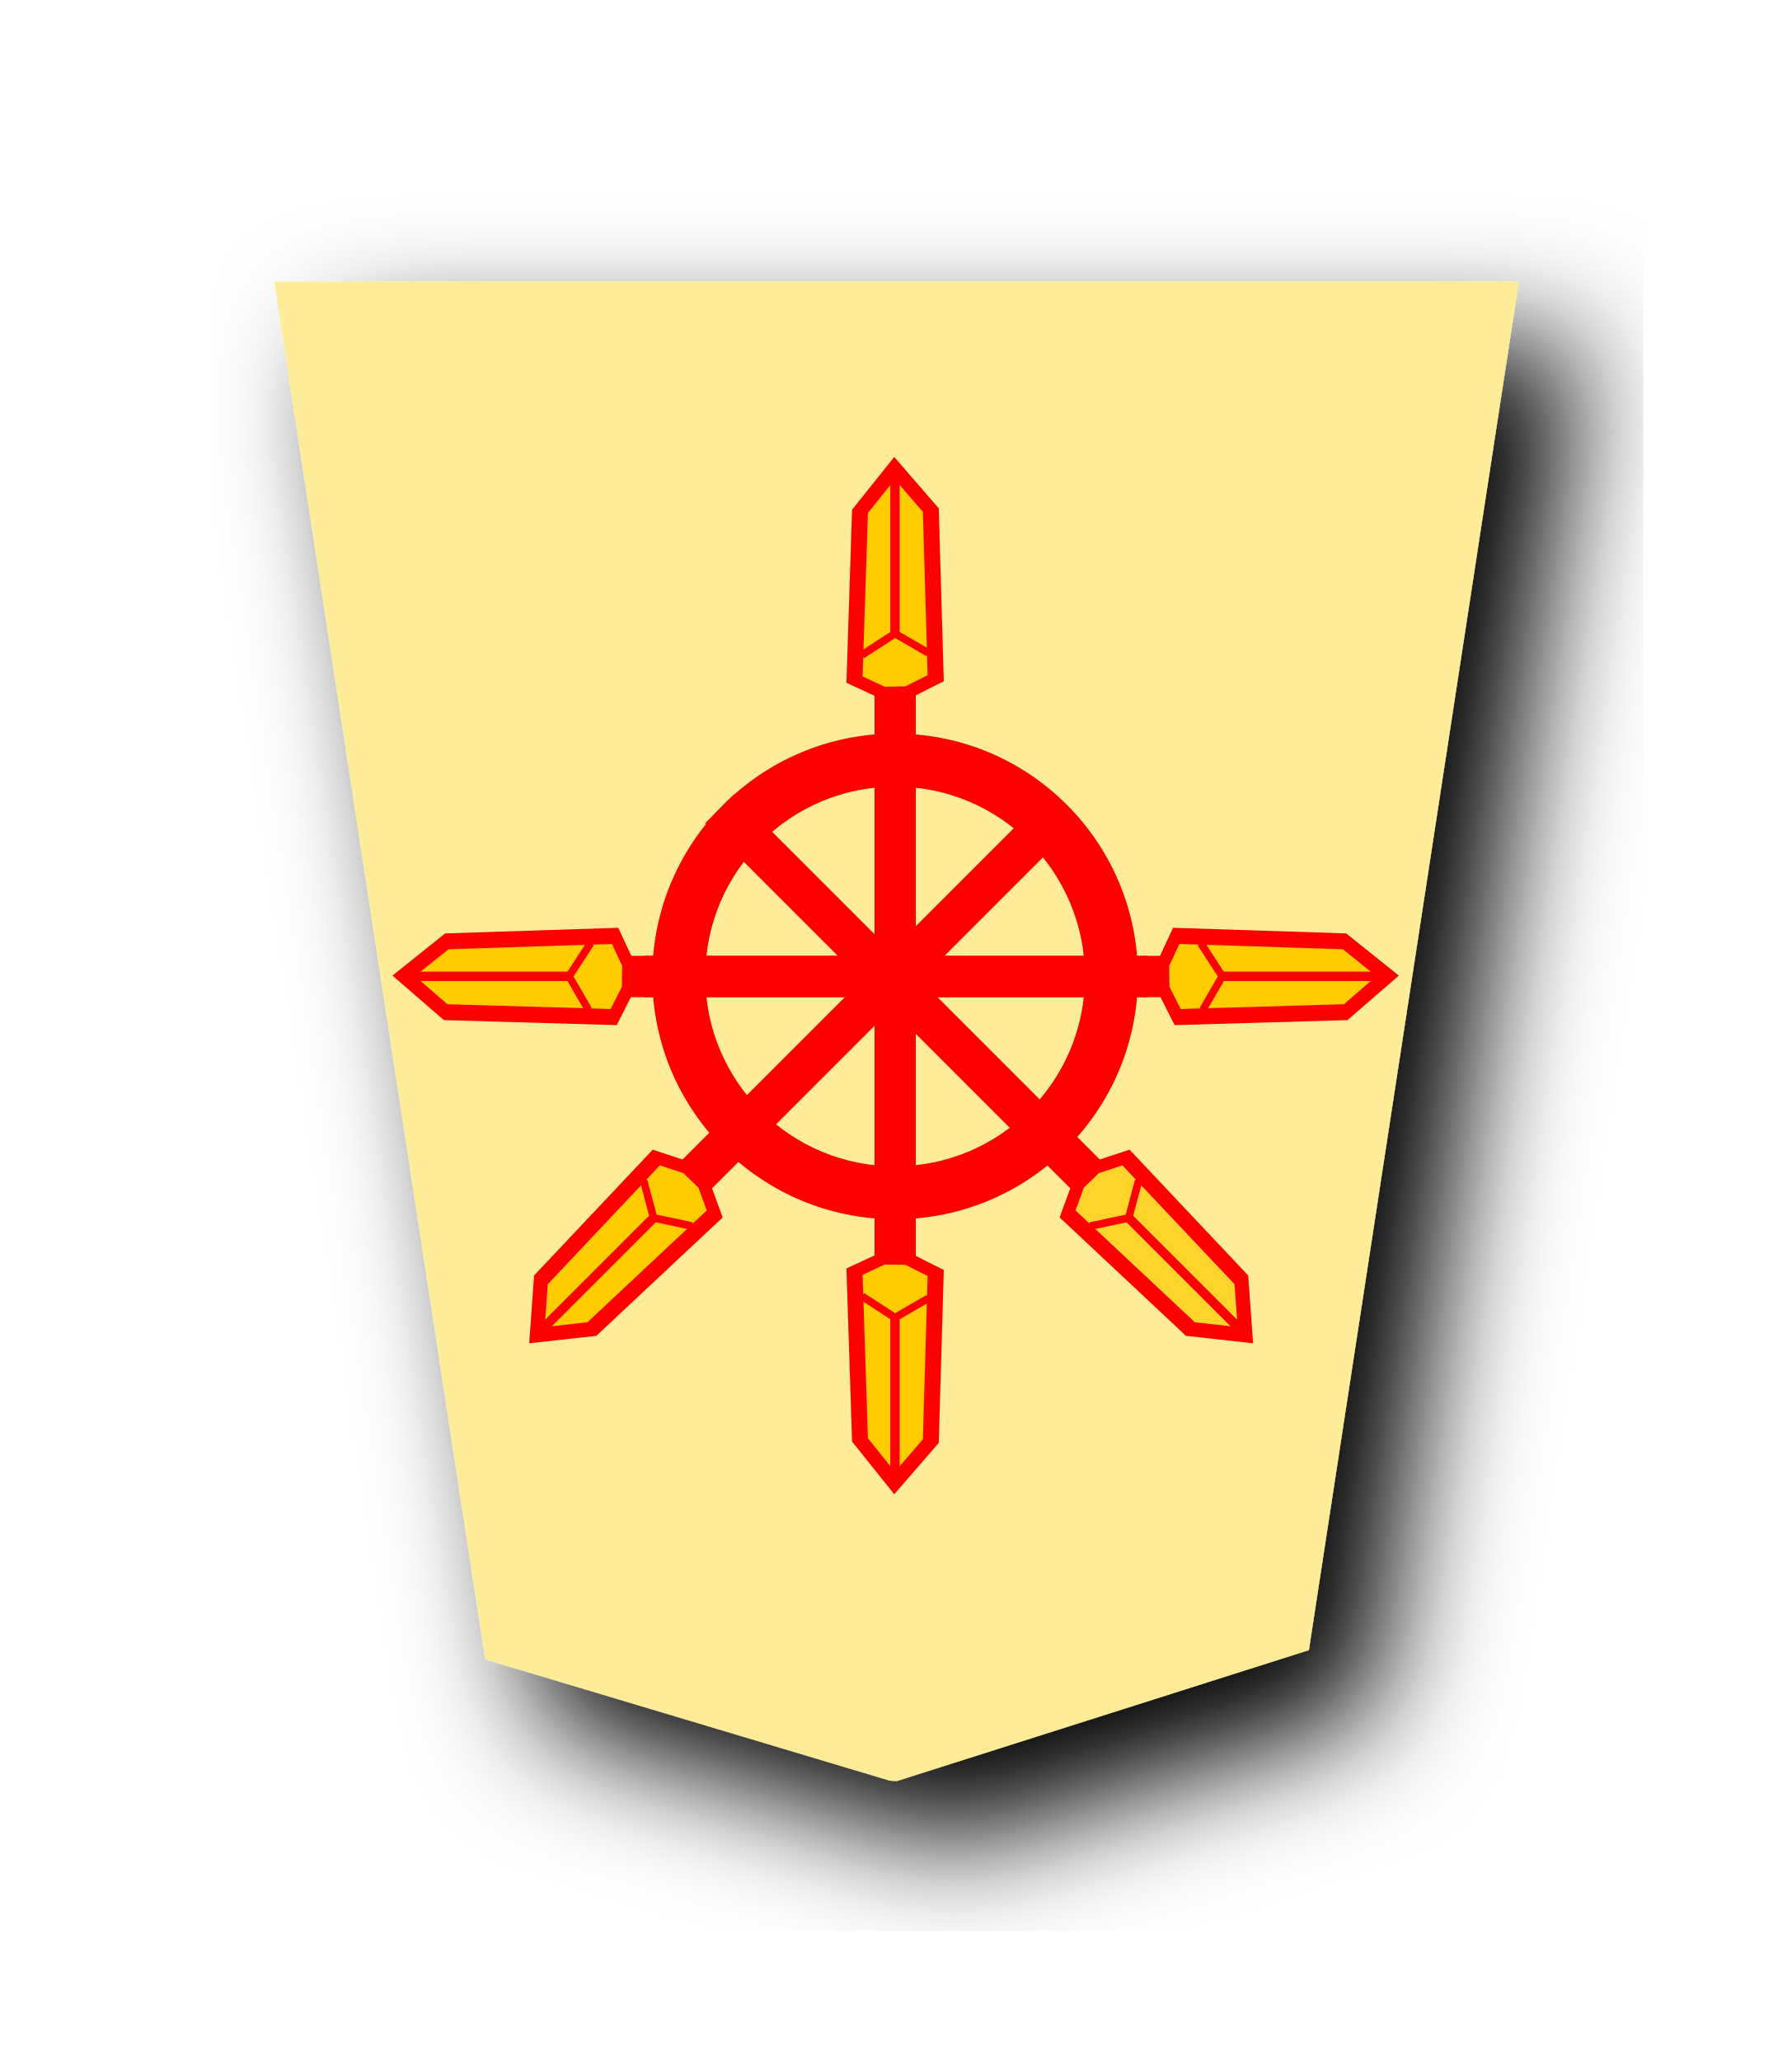
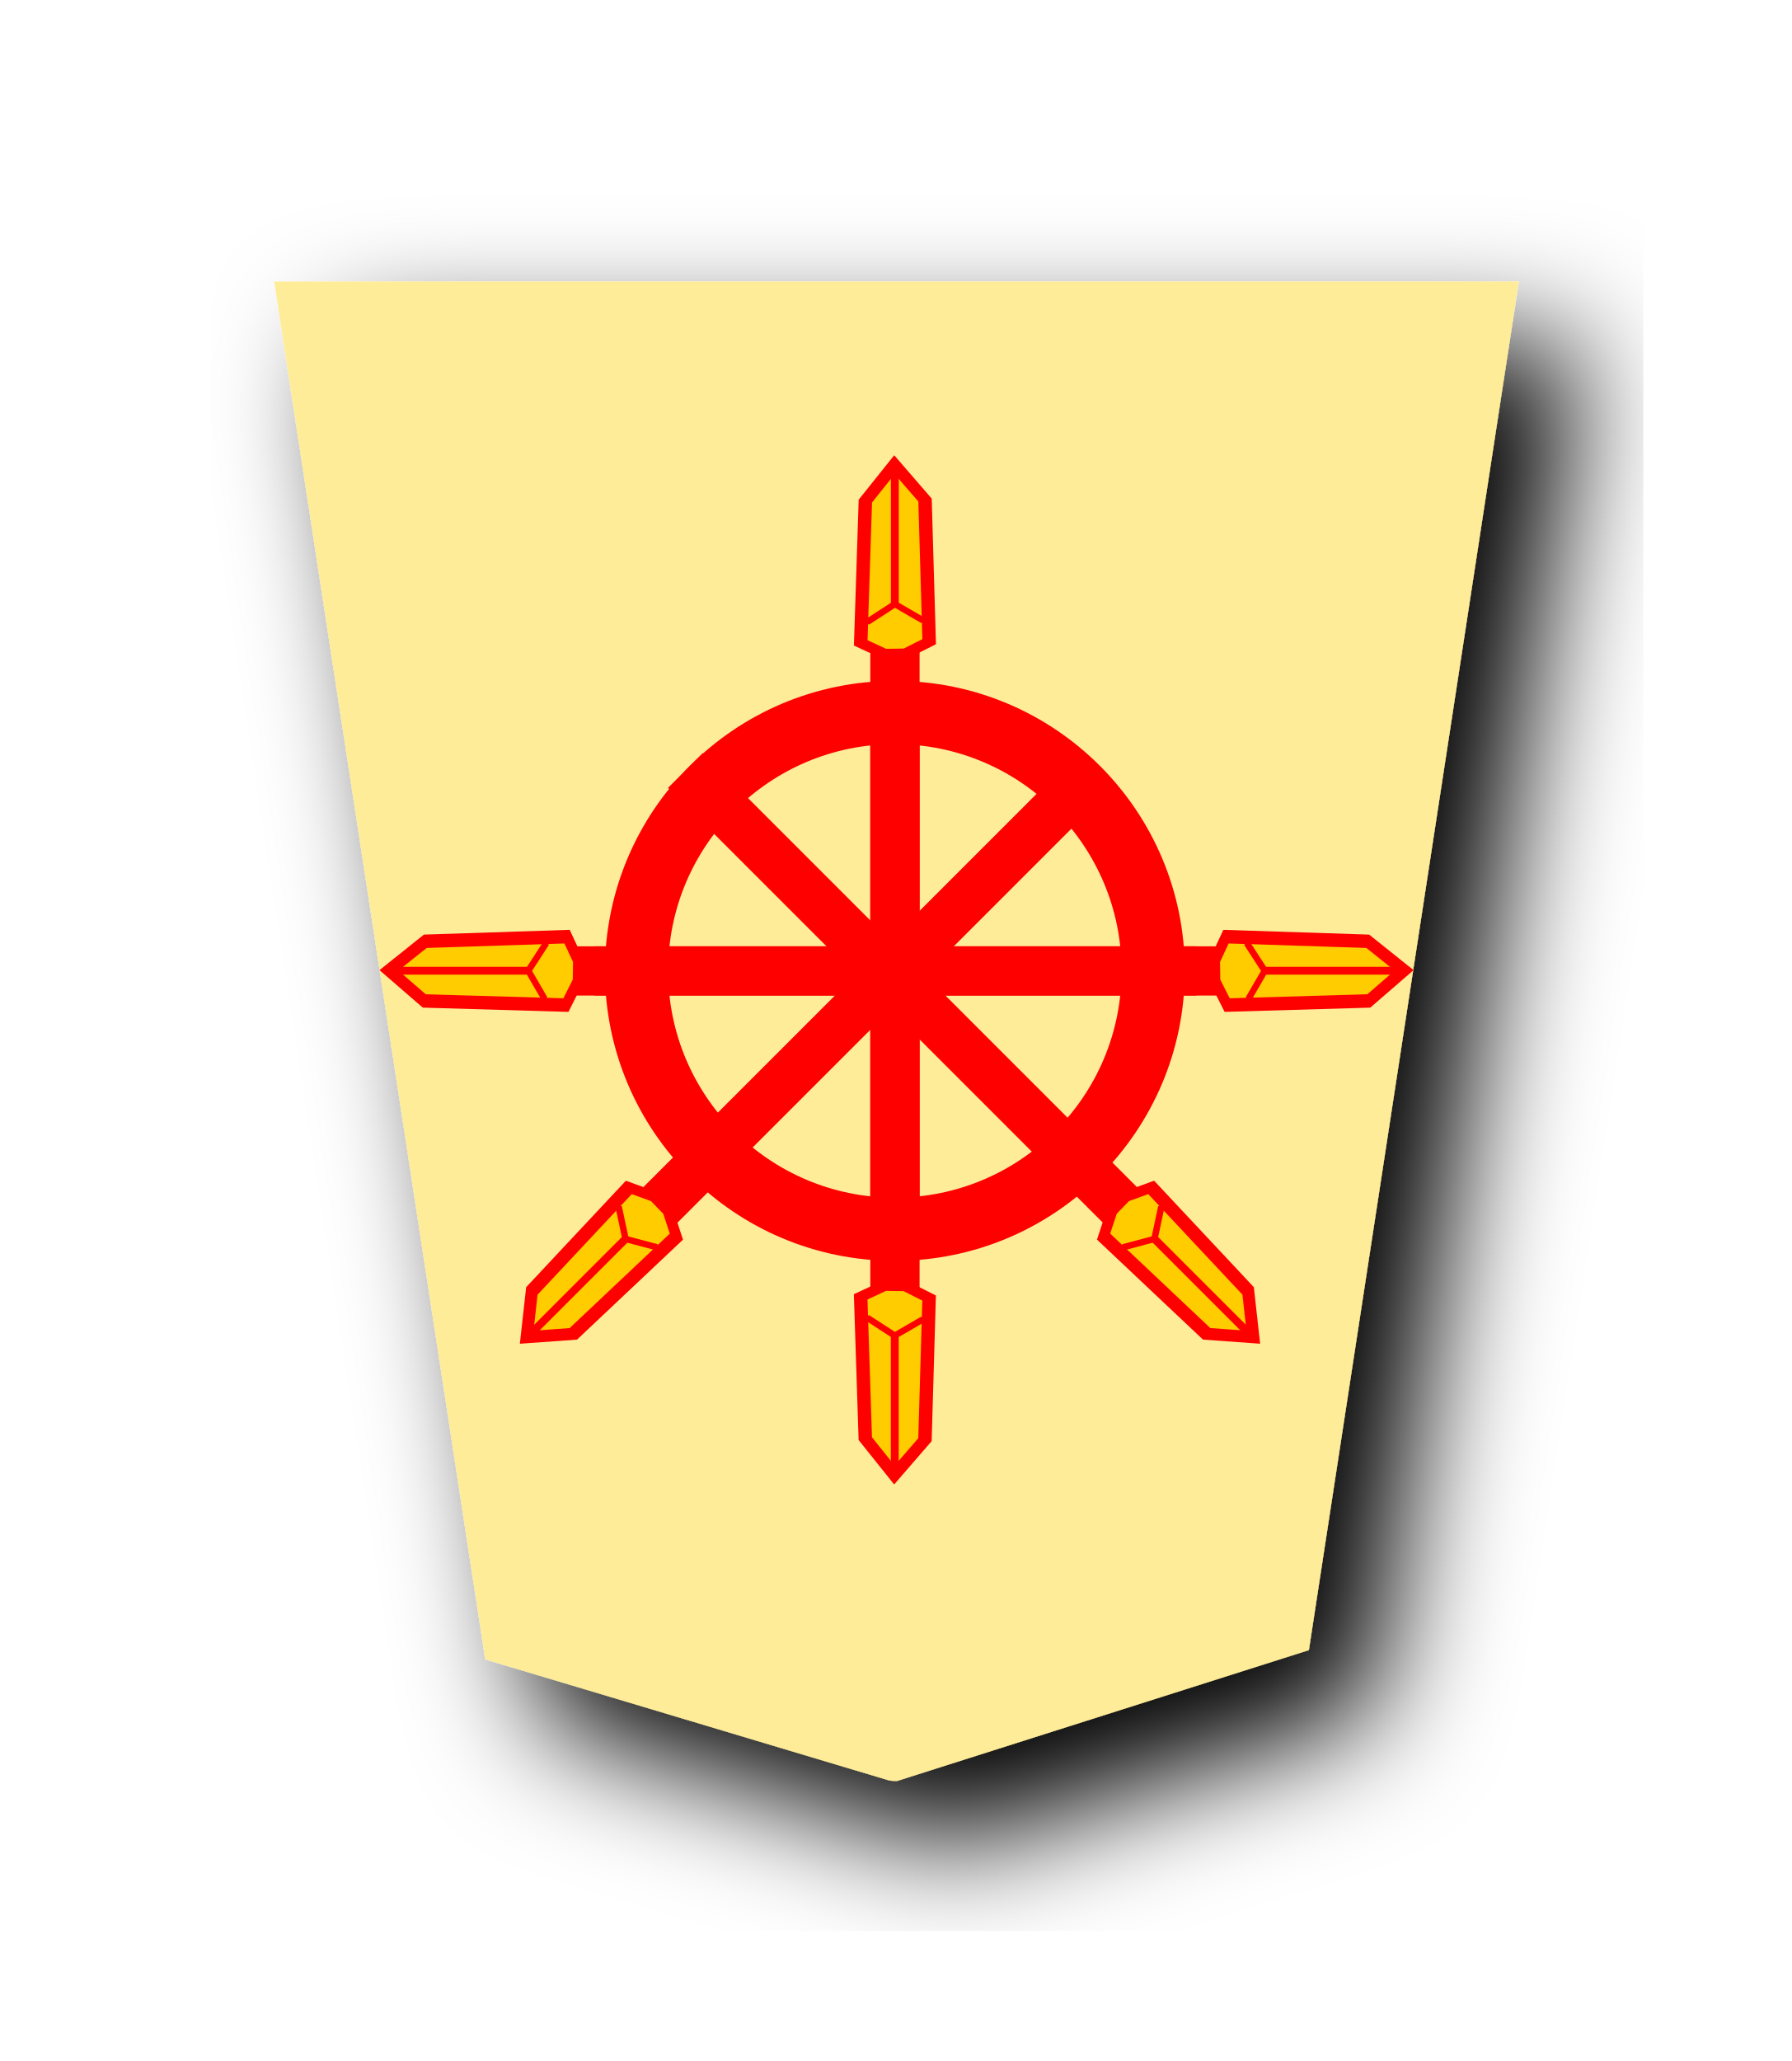
<svg xmlns="http://www.w3.org/2000/svg" width="52.157" height="60" version="1.1" id="svg1717">
  <defs id="defs1721">
    <filter style="color-interpolation-filters:sRGB" id="filter1552">
      <feFlood flood-opacity="0.498" flood-color="rgb(0,0,0)" result="flood" id="feFlood1542" />
      <feComposite in="flood" in2="SourceGraphic" operator="in" result="composite1" id="feComposite1544" />
      <feGaussianBlur in="composite1" stdDeviation="2.5" result="blur" id="feGaussianBlur1546" />
      <feOffset dx="4.57967e-15" dy="4.41314e-15" result="offset" id="feOffset1548" />
      <feComposite in="SourceGraphic" in2="offset" operator="over" result="composite2" id="feComposite1550" />
    </filter>
    <filter style="color-interpolation-filters:sRGB" id="filter1540">
      <feFlood flood-opacity="0.498" flood-color="rgb(0,0,0)" result="flood" id="feFlood1530" />
      <feComposite in="flood" in2="SourceGraphic" operator="in" result="composite1" id="feComposite1532" />
      <feGaussianBlur in="composite1" stdDeviation="2.5" result="blur" id="feGaussianBlur1534" />
      <feOffset dx="4.57967e-15" dy="4.41314e-15" result="offset" id="feOffset1536" />
      <feComposite in="SourceGraphic" in2="offset" operator="over" result="composite2" id="feComposite1538" />
    </filter>
    <filter id="drop-shadow-9">
      <feGaussianBlur in="SourceAlpha" result="blur" stdDeviation="2" id="feGaussianBlur5056" />
      <feOffset result="offsetBlur" dx="2" dy="2" id="feOffset5058" />
      <feBlend in="SourceGraphic" in2="offsetBlur" mode="normal" id="feBlend5060" />
    </filter>
    <filter id="drop-shadow-2">
      <feGaussianBlur in="SourceAlpha" result="blur" stdDeviation="2" id="feGaussianBlur6807" />
      <feOffset result="offsetBlur" dx="2" dy="2" id="feOffset6809" />
      <feBlend in="SourceGraphic" in2="offsetBlur" mode="normal" id="feBlend6811" />
    </filter>
    <filter id="drop-shadow-2-8">
      <feGaussianBlur in="SourceAlpha" result="blur" stdDeviation="2" id="feGaussianBlur6807-2" />
      <feOffset result="offsetBlur" dx="2" dy="2" id="feOffset6809-8" />
      <feBlend in="SourceGraphic" in2="offsetBlur" mode="normal" id="feBlend6811-0" />
    </filter>
    <filter id="drop-shadow-6">
      <feGaussianBlur in="SourceAlpha" result="blur" stdDeviation="2" id="feGaussianBlur5056-9" />
      <feOffset result="offsetBlur" dx="2" dy="2" id="feOffset5058-0" />
      <feBlend in="SourceGraphic" in2="offsetBlur" mode="normal" id="feBlend5060-9" />
    </filter>
    <filter id="drop-shadow-27">
      <feGaussianBlur in="SourceAlpha" result="blur" stdDeviation="2" id="feGaussianBlur5056-5" />
      <feOffset result="offsetBlur" dx="2" dy="2" id="feOffset5058-6" />
      <feBlend in="SourceGraphic" in2="offsetBlur" mode="normal" id="feBlend5060-96" />
    </filter>
    <filter id="drop-shadow-2-88">
      <feGaussianBlur in="SourceAlpha" result="blur" stdDeviation="2" id="feGaussianBlur6807-1" />
      <feOffset result="offsetBlur" dx="2" dy="2" id="feOffset6809-5" />
      <feBlend in="SourceGraphic" in2="offsetBlur" mode="normal" id="feBlend6811-7" />
    </filter>
    <filter id="drop-shadow-2-6">
      <feGaussianBlur in="SourceAlpha" result="blur" stdDeviation="2" id="feGaussianBlur6807-4" />
      <feOffset result="offsetBlur" dx="2" dy="2" id="feOffset6809-6" />
      <feBlend in="SourceGraphic" in2="offsetBlur" mode="normal" id="feBlend6811-8" />
    </filter>
    <filter id="drop-shadow-62">
      <feGaussianBlur in="SourceAlpha" result="blur" stdDeviation="2" id="feGaussianBlur5056-7" />
      <feOffset result="offsetBlur" dx="2" dy="2" id="feOffset5058-9" />
      <feBlend in="SourceGraphic" in2="offsetBlur" mode="normal" id="feBlend5060-1" />
    </filter>
    <filter id="drop-shadow-1">
      <feGaussianBlur in="SourceAlpha" result="blur" stdDeviation="2" id="feGaussianBlur5056-0" />
      <feOffset result="offsetBlur" dx="2" dy="2" id="feOffset5058-7" />
      <feBlend in="SourceGraphic" in2="offsetBlur" mode="normal" id="feBlend5060-4" />
    </filter>
    <filter id="drop-shadow-2-67">
      <feGaussianBlur in="SourceAlpha" result="blur" stdDeviation="2" id="feGaussianBlur6807-7" />
      <feOffset result="offsetBlur" dx="2" dy="2" id="feOffset6809-4" />
      <feBlend in="SourceGraphic" in2="offsetBlur" mode="normal" id="feBlend6811-74" />
    </filter>
    <filter id="drop-shadow-2-86">
      <feGaussianBlur in="SourceAlpha" result="blur" stdDeviation="2" id="feGaussianBlur6807-6" />
      <feOffset result="offsetBlur" dx="2" dy="2" id="feOffset6809-9" />
      <feBlend in="SourceGraphic" in2="offsetBlur" mode="normal" id="feBlend6811-1" />
    </filter>
    <filter id="drop-shadow-22">
      <feGaussianBlur in="SourceAlpha" result="blur" stdDeviation="2" id="feGaussianBlur5056-0-5" />
      <feOffset result="offsetBlur" dx="2" dy="2" id="feOffset5058-0-0" />
      <feBlend in="SourceGraphic" in2="offsetBlur" mode="normal" id="feBlend5060-0" />
    </filter>
    <filter id="drop-shadow-2-8-6">
      <feGaussianBlur in="SourceAlpha" result="blur" stdDeviation="2" id="feGaussianBlur6807-40" />
      <feOffset result="offsetBlur" dx="2" dy="2" id="feOffset6809-4-3" />
      <feBlend in="SourceGraphic" in2="offsetBlur" mode="normal" id="feBlend6811-3" />
    </filter>
    <filter id="drop-shadow-5">
      <feGaussianBlur in="SourceAlpha" result="blur" stdDeviation="2" id="feGaussianBlur5056-6" />
      <feOffset result="offsetBlur" dx="2" dy="2" id="feOffset5058-2" />
      <feBlend in="SourceGraphic" in2="offsetBlur" mode="normal" id="feBlend5060-8" />
    </filter>
    <filter id="drop-shadow-5-9">
      <feGaussianBlur in="SourceAlpha" result="blur" stdDeviation="2" id="feGaussianBlur5056-6-0" />
      <feOffset result="offsetBlur" dx="2" dy="2" id="feOffset5058-2-0" />
      <feBlend in="SourceGraphic" in2="offsetBlur" mode="normal" id="feBlend5060-8-3" />
    </filter>
    <filter id="drop-shadow-2-84">
      <feGaussianBlur in="SourceAlpha" result="blur" stdDeviation="2" id="feGaussianBlur6807-9" />
      <feOffset result="offsetBlur" dx="2" dy="2" id="feOffset6809-5-9" />
      <feBlend in="SourceGraphic" in2="offsetBlur" mode="normal" id="feBlend6811-1-9" />
    </filter>
    <filter id="drop-shadow-2-84-4">
      <feGaussianBlur in="SourceAlpha" result="blur" stdDeviation="2" id="feGaussianBlur6807-9-5" />
      <feOffset result="offsetBlur" dx="2" dy="2" id="feOffset6809-5-7" />
      <feBlend in="SourceGraphic" in2="offsetBlur" mode="normal" id="feBlend6811-1-1" />
    </filter>
    <filter id="drop-shadow-5-1">
      <feGaussianBlur in="SourceAlpha" result="blur" stdDeviation="2" id="feGaussianBlur5056-6-9" />
      <feOffset result="offsetBlur" dx="2" dy="2" id="feOffset5058-2-6" />
      <feBlend in="SourceGraphic" in2="offsetBlur" mode="normal" id="feBlend5060-8-9" />
    </filter>
    <filter id="drop-shadow-5-1-3">
      <feGaussianBlur in="SourceAlpha" result="blur" stdDeviation="2" id="feGaussianBlur5056-6-9-6" />
      <feOffset result="offsetBlur" dx="2" dy="2" id="feOffset5058-2-6-1" />
      <feBlend in="SourceGraphic" in2="offsetBlur" mode="normal" id="feBlend5060-8-9-7" />
    </filter>
    <filter id="drop-shadow-2-84-1">
      <feGaussianBlur in="SourceAlpha" result="blur" stdDeviation="2" id="feGaussianBlur6807-9-0" />
      <feOffset result="offsetBlur" dx="2" dy="2" id="feOffset6809-5-3" />
      <feBlend in="SourceGraphic" in2="offsetBlur" mode="normal" id="feBlend6811-1-0" />
    </filter>
    <filter id="drop-shadow-2-84-1-0">
      <feGaussianBlur in="SourceAlpha" result="blur" stdDeviation="2" id="feGaussianBlur6807-9-0-0" />
      <feOffset result="offsetBlur" dx="2" dy="2" id="feOffset6809-5-3-6" />
      <feBlend in="SourceGraphic" in2="offsetBlur" mode="normal" id="feBlend6811-1-0-3" />
    </filter>
    <filter id="drop-shadow-5-1-2">
      <feGaussianBlur in="SourceAlpha" result="blur" stdDeviation="2" id="feGaussianBlur5056-6-9-8" />
      <feOffset result="offsetBlur" dx="2" dy="2" id="feOffset5058-2-6-5" />
      <feBlend in="SourceGraphic" in2="offsetBlur" mode="normal" id="feBlend5060-8-9-1" />
    </filter>
    <filter id="drop-shadow-5-1-2-8">
      <feGaussianBlur in="SourceAlpha" result="blur" stdDeviation="2" id="feGaussianBlur5056-6-9-8-3" />
      <feOffset result="offsetBlur" dx="2" dy="2" id="feOffset5058-2-6-5-7" />
      <feBlend in="SourceGraphic" in2="offsetBlur" mode="normal" id="feBlend5060-8-9-1-4" />
    </filter>
    <filter id="drop-shadow-2-84-1-0-0">
      <feGaussianBlur in="SourceAlpha" result="blur" stdDeviation="2" id="feGaussianBlur6807-9-0-9" />
      <feOffset result="offsetBlur" dx="2" dy="2" id="feOffset6809-5-3-1" />
      <feBlend in="SourceGraphic" in2="offsetBlur" mode="normal" id="feBlend6811-1-0-0" />
    </filter>
    <filter id="drop-shadow-5-1-2-86">
      <feGaussianBlur in="SourceAlpha" result="blur" stdDeviation="2" id="feGaussianBlur5056-6-9-8-9" />
      <feOffset result="offsetBlur" dx="2" dy="2" id="feOffset5058-2-6-5-6" />
      <feBlend in="SourceGraphic" in2="offsetBlur" mode="normal" id="feBlend5060-8-9-1-1" />
    </filter>
    <filter id="drop-shadow-5-1-2-0">
      <feGaussianBlur in="SourceAlpha" result="blur" stdDeviation="2" id="feGaussianBlur5056-6-9-8-8" />
      <feOffset result="offsetBlur" dx="2" dy="2" id="feOffset5058-2-6-5-5" />
      <feBlend in="SourceGraphic" in2="offsetBlur" mode="normal" id="feBlend5060-8-9-1-5" />
+     </filter>
+     <filter id="drop-shadow-5-1-2-04">
+       <feGaussianBlur in="SourceAlpha" result="blur" stdDeviation="2" id="feGaussianBlur5056-6-9-8-38" />
+       <feOffset result="offsetBlur" dx="2" dy="2" id="feOffset5058-2-6-5-3" />
+       <feBlend in="SourceGraphic" in2="offsetBlur" mode="normal" id="feBlend5060-8-9-1-52" />
+     </filter>
+     <filter id="drop-shadow-5-1-2-3">
+       <feGaussianBlur in="SourceAlpha" result="blur" stdDeviation="2" id="feGaussianBlur5056-6-9-8-1" />
+       <feOffset result="offsetBlur" dx="2" dy="2" id="feOffset5058-2-6-5-50" />
+       <feBlend in="SourceGraphic" in2="offsetBlur" mode="normal" id="feBlend5060-8-9-1-18" />
    </filter>
  </defs>
  <filter id="drop-shadow">
    <feGaussianBlur in="SourceAlpha" result="blur" stdDeviation="2" id="feGaussianBlur1692" />
    <feOffset result="offsetBlur" dx="2" dy="2" id="feOffset1694" />
    <feBlend in="SourceGraphic" in2="offsetBlur" mode="normal" id="feBlend1696" />
  </filter>
  <g style="display:inline;filter:url(#drop-shadow-2-84-1-0-0)" transform="matrix(0.8941828,0,0,0.8941828,-88.74401,-18.46712)" id="g6832-4-7-5">
    <g transform="rotate(180,45.5785,23.8125)" id="g6830-3-9-4">
      <path style="fill:#feec99" d="m -37.299,-31.01 -13.409,4.26 -6.837,44.558 h 40.528 l -6.873,-44.862 -13.138,-3.935 c -0.093,-0.026 -0.193,-0.015 -0.271,-0.021 z" id="path6814-84-3-8" />
    </g>
  </g>
-   <g id="g9587" transform="matrix(-0.7940681,0,0,-0.7940681,47.05108,53.61585)">
-     <g transform="matrix(-0.07585701,0,0,0.05539949,55.22864,-52.03773)" style="display:inline;opacity:1;stroke:#000000;stroke-width:4.938;stroke-miterlimit:4;stroke-dasharray:none;stroke-opacity:1" id="g4641-21">
-       <g style="stroke:#000000;stroke-width:4.938;stroke-miterlimit:4;stroke-dasharray:none;stroke-opacity:1" id="g4612-8">
-         <path id="path3087-3" d="m 372.139,1666.569 v -346.548 h 15 v 346.548 z" style="fill:#ff0000;stroke:#ff0000;stroke-width:4.938;stroke-linecap:butt;stroke-linejoin:miter;stroke-miterlimit:4;stroke-dasharray:none;stroke-opacity:1" />
-       </g>
-       <g style="stroke:#000000;stroke-width:4.938;stroke-miterlimit:4;stroke-dasharray:none;stroke-opacity:1" id="g4620-4">
-         <g id="g2267">
-           <path style="display:inline;opacity:1;fill:#ffcc00;fill-opacity:1;stroke:#ff0000;stroke-width:7.713;stroke-linecap:butt;stroke-linejoin:miter;stroke-miterlimit:4;stroke-dasharray:none;stroke-opacity:1" d="m 373.444,1325.142 -13.451,-8.571 2.652,-111.341 16.687,-28.568 17.542,27.755 2.373,111.247 -13.382,9.223 z" id="path3091-4" />
-           <path style="fill:none;stroke:#ff0000;stroke-width:4.516;stroke-linecap:butt;stroke-linejoin:miter;stroke-miterlimit:4;stroke-dasharray:none;stroke-opacity:1" d="m 379.551,1181.017 v 105.098 l 16.535,13.127" id="path4614-5" />
-           <path style="fill:none;stroke:#ff0000;stroke-width:4.516;stroke-linecap:butt;stroke-linejoin:miter;stroke-miterlimit:4;stroke-dasharray:none;stroke-opacity:1" d="m 379.551,1286.116 -16.317,14.496" id="path4616-8" />
-         </g>
-       </g>
-     </g>
-     <g transform="matrix(-1.059322,0,0,1.059322,54.59627,-13.1291)" id="g2261">
-       <path style="opacity:1;fill:#ff0000;fill-opacity:1;stroke:none;stroke-width:0.445;stroke-linecap:square;stroke-linejoin:miter;stroke-miterlimit:4;stroke-dasharray:none;stroke-opacity:1;paint-order:normal" d="m 26.587,33.936 a 8.403,8.403 0 0 0 -8.404,8.404 8.403,8.403 0 0 0 8.404,8.404 8.403,8.403 0 0 0 8.404,-8.404 8.403,8.403 0 0 0 -8.404,-8.404 z m 0,1.832 a 6.571,6.571 0 0 1 6.57,6.571 6.571,6.571 0 0 1 -6.57,6.57 6.571,6.571 0 0 1 -6.571,-6.57 6.571,6.571 0 0 1 6.571,-6.571 z" id="path2168" />
-     </g>
-     <g id="g9439" style="display:inline;opacity:1;stroke:#000000;stroke-width:4.938;stroke-miterlimit:4;stroke-dasharray:none;stroke-opacity:1" transform="matrix(-0.07585701,0,0,-0.05539949,55.22864,115.5428)">
-       <g id="g9427" style="stroke:#000000;stroke-width:4.938;stroke-miterlimit:4;stroke-dasharray:none;stroke-opacity:1">
-         <path style="fill:#ff0000;stroke:#ff0000;stroke-width:4.938;stroke-linecap:butt;stroke-linejoin:miter;stroke-miterlimit:4;stroke-dasharray:none;stroke-opacity:1" d="m 372.139,1666.569 v -346.548 h 15 v 346.548 z" id="path9425" />
-       </g>
-       <g id="g9437" style="stroke:#000000;stroke-width:4.938;stroke-miterlimit:4;stroke-dasharray:none;stroke-opacity:1">
-         <g id="g9435">
-           <path id="path9429" d="m 373.444,1325.142 -13.451,-8.571 2.652,-111.341 16.687,-28.568 17.542,27.755 2.373,111.247 -13.382,9.223 z" style="display:inline;opacity:1;fill:#ffcc00;fill-opacity:1;stroke:#ff0000;stroke-width:7.713;stroke-linecap:butt;stroke-linejoin:miter;stroke-miterlimit:4;stroke-dasharray:none;stroke-opacity:1" />
-           <path id="path9431" d="m 379.551,1181.017 v 105.098 l 16.535,13.127" style="fill:none;stroke:#ff0000;stroke-width:4.516;stroke-linecap:butt;stroke-linejoin:miter;stroke-miterlimit:4;stroke-dasharray:none;stroke-opacity:1" />
-           <path id="path9433" d="m 379.551,1286.116 -16.317,14.496" style="fill:none;stroke:#ff0000;stroke-width:4.516;stroke-linecap:butt;stroke-linejoin:miter;stroke-miterlimit:4;stroke-dasharray:none;stroke-opacity:1" />
-         </g>
-       </g>
-     </g>
-     <g id="g9487" style="display:inline;opacity:1;stroke:#000000;stroke-width:4.938;stroke-miterlimit:4;stroke-dasharray:none;stroke-opacity:1" transform="matrix(-0.05363901,0.05363901,0.03917336,0.03917336,-12.15686,-47.87023)">
-       <g id="g9475" style="stroke:#000000;stroke-width:4.938;stroke-miterlimit:4;stroke-dasharray:none;stroke-opacity:1">
-         <path style="fill:#ff0000;stroke:#ff0000;stroke-width:4.938;stroke-linecap:butt;stroke-linejoin:miter;stroke-miterlimit:4;stroke-dasharray:none;stroke-opacity:1" d="m 372.139,1666.569 v -346.548 h 15 v 346.548 z" id="path9473" />
-       </g>
-       <g id="g9485" style="stroke:#000000;stroke-width:4.938;stroke-miterlimit:4;stroke-dasharray:none;stroke-opacity:1">
-         <g id="g9483">
-           <path id="path9477" d="m 373.444,1325.142 -13.451,-8.571 2.652,-111.341 16.687,-28.568 17.542,27.755 2.373,111.247 -13.382,9.223 z" style="display:inline;opacity:1;fill:#ffd42a;fill-opacity:1;stroke:#ff0000;stroke-width:7.713;stroke-linecap:butt;stroke-linejoin:miter;stroke-miterlimit:4;stroke-dasharray:none;stroke-opacity:1" />
-           <path id="path9479" d="m 379.551,1181.017 v 105.098 l 16.535,13.127" style="fill:none;stroke:#ff0000;stroke-width:4.516;stroke-linecap:butt;stroke-linejoin:miter;stroke-miterlimit:4;stroke-dasharray:none;stroke-opacity:1" />
-           <path id="path9481" d="m 379.551,1286.116 -16.317,14.496" style="fill:none;stroke:#ff0000;stroke-width:4.516;stroke-linecap:butt;stroke-linejoin:miter;stroke-miterlimit:4;stroke-dasharray:none;stroke-opacity:1" />
-         </g>
-       </g>
-     </g>
-     <g transform="matrix(0.05363901,0.05363901,-0.03917336,0.03917336,65.31161,-47.87023)" style="display:inline;opacity:1;stroke:#000000;stroke-width:4.938;stroke-miterlimit:4;stroke-dasharray:none;stroke-opacity:1" id="g9503">
-       <g style="stroke:#000000;stroke-width:4.938;stroke-miterlimit:4;stroke-dasharray:none;stroke-opacity:1" id="g9491">
-         <path id="path9489" d="m 372.139,1666.569 v -346.548 h 15 v 346.548 z" style="fill:#ff0000;stroke:#ff0000;stroke-width:4.938;stroke-linecap:butt;stroke-linejoin:miter;stroke-miterlimit:4;stroke-dasharray:none;stroke-opacity:1" />
-       </g>
-       <g style="stroke:#000000;stroke-width:4.938;stroke-miterlimit:4;stroke-dasharray:none;stroke-opacity:1" id="g9501">
-         <g id="g9499">
-           <path style="display:inline;opacity:1;fill:#ffcc00;fill-opacity:1;stroke:#ff0000;stroke-width:7.713;stroke-linecap:butt;stroke-linejoin:miter;stroke-miterlimit:4;stroke-dasharray:none;stroke-opacity:1" d="m 373.444,1325.142 -13.451,-8.571 2.652,-111.341 16.687,-28.568 17.542,27.755 2.373,111.247 -13.382,9.223 z" id="path9493" />
-           <path style="fill:none;stroke:#ff0000;stroke-width:4.516;stroke-linecap:butt;stroke-linejoin:miter;stroke-miterlimit:4;stroke-dasharray:none;stroke-opacity:1" d="m 379.551,1181.017 v 105.098 l 16.535,13.127" id="path9495" />
-           <path style="fill:none;stroke:#ff0000;stroke-width:4.516;stroke-linecap:butt;stroke-linejoin:miter;stroke-miterlimit:4;stroke-dasharray:none;stroke-opacity:1" d="m 379.551,1286.116 -16.317,14.496" id="path9497" />
-         </g>
-       </g>
-     </g>
-     <g id="g9519" style="display:inline;opacity:1;stroke:#000000;stroke-width:4.938;stroke-miterlimit:4;stroke-dasharray:none;stroke-opacity:1" transform="matrix(0,-0.07585701,-0.05539949,0,109.6371,60.5183)">
-       <g id="g9507" style="stroke:#000000;stroke-width:4.938;stroke-miterlimit:4;stroke-dasharray:none;stroke-opacity:1">
-         <path style="fill:#ff0000;stroke:#ff0000;stroke-width:4.938;stroke-linecap:butt;stroke-linejoin:miter;stroke-miterlimit:4;stroke-dasharray:none;stroke-opacity:1" d="m 372.139,1666.569 v -346.548 h 15 v 346.548 z" id="path9505" />
-       </g>
-       <g id="g9517" style="stroke:#000000;stroke-width:4.938;stroke-miterlimit:4;stroke-dasharray:none;stroke-opacity:1">
-         <g id="g9515">
-           <path id="path9509" d="m 373.444,1325.142 -13.451,-8.571 2.652,-111.341 16.687,-28.568 17.542,27.755 2.373,111.247 -13.382,9.223 z" style="display:inline;opacity:1;fill:#ffcc00;fill-opacity:1;stroke:#ff0000;stroke-width:7.713;stroke-linecap:butt;stroke-linejoin:miter;stroke-miterlimit:4;stroke-dasharray:none;stroke-opacity:1" />
-           <path id="path9511" d="m 379.551,1181.017 v 105.098 l 16.535,13.127" style="fill:none;stroke:#ff0000;stroke-width:4.516;stroke-linecap:butt;stroke-linejoin:miter;stroke-miterlimit:4;stroke-dasharray:none;stroke-opacity:1" />
-           <path id="path9513" d="m 379.551,1286.116 -16.317,14.496" style="fill:none;stroke:#ff0000;stroke-width:4.516;stroke-linecap:butt;stroke-linejoin:miter;stroke-miterlimit:4;stroke-dasharray:none;stroke-opacity:1" />
-         </g>
-       </g>
-     </g>
-     <g transform="matrix(0,-0.07585701,0.05539949,0,-56.814,60.5183)" style="display:inline;opacity:1;stroke:#000000;stroke-width:4.938;stroke-miterlimit:4;stroke-dasharray:none;stroke-opacity:1" id="g9535">
-       <g style="stroke:#000000;stroke-width:4.938;stroke-miterlimit:4;stroke-dasharray:none;stroke-opacity:1" id="g9523">
-         <path id="path9521" d="m 372.139,1666.569 v -346.548 h 15 v 346.548 z" style="fill:#ff0000;stroke:#ff0000;stroke-width:4.938;stroke-linecap:butt;stroke-linejoin:miter;stroke-miterlimit:4;stroke-dasharray:none;stroke-opacity:1" />
-       </g>
-       <g style="stroke:#000000;stroke-width:4.938;stroke-miterlimit:4;stroke-dasharray:none;stroke-opacity:1" id="g9533">
-         <g id="g9531">
-           <path style="display:inline;opacity:1;fill:#ffcc00;fill-opacity:1;stroke:#ff0000;stroke-width:7.713;stroke-linecap:butt;stroke-linejoin:miter;stroke-miterlimit:4;stroke-dasharray:none;stroke-opacity:1" d="m 373.444,1325.142 -13.451,-8.571 2.652,-111.341 16.687,-28.568 17.542,27.755 2.373,111.247 -13.382,9.223 z" id="path9525" />
-           <path style="fill:none;stroke:#ff0000;stroke-width:4.516;stroke-linecap:butt;stroke-linejoin:miter;stroke-miterlimit:4;stroke-dasharray:none;stroke-opacity:1" d="m 379.551,1181.017 v 105.098 l 16.535,13.127" id="path9527" />
-           <path style="fill:none;stroke:#ff0000;stroke-width:4.516;stroke-linecap:butt;stroke-linejoin:miter;stroke-miterlimit:4;stroke-dasharray:none;stroke-opacity:1" d="m 379.551,1286.116 -16.317,14.496" id="path9529" />
-         </g>
+   <g id="g60632" transform="matrix(-1.021304,0,0,-1.021304,52.91527,62.2815)">
+     <g transform="matrix(-0.07044006,0,0,0.05144341,53.03966,-44.47006)" id="g4612-8-2" style="stroke:#000000;stroke-width:4.938;stroke-miterlimit:4;stroke-dasharray:none;stroke-opacity:1">
+       <path style="fill:#ff0000;stroke:#ff0000;stroke-width:4.938;stroke-linecap:butt;stroke-linejoin:miter;stroke-miterlimit:4;stroke-dasharray:none;stroke-opacity:1" d="m 372.139,1666.569 v -346.548 h 15 v 346.548 z" id="path3087-3-8" />
+     </g>
+     <g transform="matrix(-0.04969811,0,0,0.03629525,45.16571,-23.76972)" id="g4620-4-8" style="stroke:#000000;stroke-width:4.938;stroke-miterlimit:4;stroke-dasharray:none;stroke-opacity:1">
+       <g id="g2267-0">
+         <path id="path3091-4-0" d="m 373.444,1325.142 -13.451,-8.571 2.652,-111.341 16.687,-28.568 17.542,27.755 2.373,111.247 -13.382,9.223 z" style="display:inline;opacity:1;fill:#ffcc00;fill-opacity:1;stroke:#ff0000;stroke-width:7.713;stroke-linecap:butt;stroke-linejoin:miter;stroke-miterlimit:4;stroke-dasharray:none;stroke-opacity:1" />
+         <path id="path4614-5-9" d="m 379.551,1181.017 v 105.098 l 16.535,13.127" style="fill:none;stroke:#ff0000;stroke-width:4.516;stroke-linecap:butt;stroke-linejoin:miter;stroke-miterlimit:4;stroke-dasharray:none;stroke-opacity:1" />
+         <path id="path4616-8-2" d="m 379.551,1286.116 -16.317,14.496" style="fill:none;stroke:#ff0000;stroke-width:4.516;stroke-linecap:butt;stroke-linejoin:miter;stroke-miterlimit:4;stroke-dasharray:none;stroke-opacity:1" />
+       </g>
+     </g>
+     <path id="path2168-6" d="m 26.3,25.042 a 8.266,8.266 0 0 1 8.266,8.266 8.266,8.266 0 0 1 -8.266,8.266 8.266,8.266 0 0 1 -8.266,-8.266 8.266,8.266 0 0 1 8.266,-8.266 z m 0,1.802 a 6.463,6.463 0 0 0 -6.463,6.464 6.463,6.463 0 0 0 6.463,6.463 6.463,6.463 0 0 0 6.464,-6.463 6.463,6.463 0 0 0 -6.464,-6.464 z" style="opacity:1;fill:#ff0000;fill-opacity:1;stroke:none;stroke-width:0.438;stroke-linecap:square;stroke-linejoin:miter;stroke-miterlimit:4;stroke-dasharray:none;stroke-opacity:1;paint-order:normal" />
+     <g transform="matrix(-0.07044006,0,0,-0.05144341,53.03966,111.1436)" style="stroke:#000000;stroke-width:4.938;stroke-miterlimit:4;stroke-dasharray:none;stroke-opacity:1" id="g9427-0">
+       <path id="path9425-2" d="m 372.139,1666.569 v -346.548 h 15 v 346.548 z" style="fill:#ff0000;stroke:#ff0000;stroke-width:4.938;stroke-linecap:butt;stroke-linejoin:miter;stroke-miterlimit:4;stroke-dasharray:none;stroke-opacity:1" />
+     </g>
+     <g transform="matrix(-0.04969811,0,0,-0.03629525,45.16406,90.44322)" style="stroke:#000000;stroke-width:4.938;stroke-miterlimit:4;stroke-dasharray:none;stroke-opacity:1" id="g9437-2">
+       <g id="g9435-1">
+         <path style="display:inline;opacity:1;fill:#ffcc00;fill-opacity:1;stroke:#ff0000;stroke-width:7.713;stroke-linecap:butt;stroke-linejoin:miter;stroke-miterlimit:4;stroke-dasharray:none;stroke-opacity:1" d="m 373.444,1325.142 -13.451,-8.571 2.652,-111.341 16.687,-28.568 17.542,27.755 2.373,111.247 -13.382,9.223 z" id="path9429-7" />
+         <path style="fill:none;stroke:#ff0000;stroke-width:4.516;stroke-linecap:butt;stroke-linejoin:miter;stroke-miterlimit:4;stroke-dasharray:none;stroke-opacity:1" d="m 379.551,1181.017 v 105.098 l 16.535,13.127" id="path9431-4" />
+         <path style="fill:none;stroke:#ff0000;stroke-width:4.516;stroke-linecap:butt;stroke-linejoin:miter;stroke-miterlimit:4;stroke-dasharray:none;stroke-opacity:1" d="m 379.551,1286.116 -16.317,14.496" id="path9433-5" />
+       </g>
+     </g>
+     <g transform="matrix(-0.04980864,0.04980864,0.03637599,0.03637599,-9.533836,-40.60016)" style="stroke:#000000;stroke-width:4.938;stroke-miterlimit:4;stroke-dasharray:none;stroke-opacity:1" id="g9475-1">
+       <path id="path9473-9" d="m 372.139,1666.569 v -346.548 h 15 v 346.548 z" style="fill:#ff0000;stroke:#ff0000;stroke-width:4.938;stroke-linecap:butt;stroke-linejoin:miter;stroke-miterlimit:4;stroke-dasharray:none;stroke-opacity:1" />
+     </g>
+     <g transform="matrix(0.04980864,0.04980864,-0.03637599,0.03637599,62.40261,-40.60016)" id="g9491-1" style="stroke:#000000;stroke-width:4.938;stroke-miterlimit:4;stroke-dasharray:none;stroke-opacity:1">
+       <path style="fill:#ff0000;stroke:#ff0000;stroke-width:4.938;stroke-linecap:butt;stroke-linejoin:miter;stroke-miterlimit:4;stroke-dasharray:none;stroke-opacity:1" d="m 372.139,1666.569 v -346.548 h 15 v 346.548 z" id="path9489-5" />
+     </g>
+     <g transform="matrix(0,-0.07044006,-0.05144341,0,103.5628,60.04834)" style="stroke:#000000;stroke-width:4.938;stroke-miterlimit:4;stroke-dasharray:none;stroke-opacity:1" id="g9507-1">
+       <path id="path9505-2" d="m 372.139,1666.569 v -346.548 h 15 v 346.548 z" style="fill:#ff0000;stroke:#ff0000;stroke-width:4.938;stroke-linecap:butt;stroke-linejoin:miter;stroke-miterlimit:4;stroke-dasharray:none;stroke-opacity:1" />
+     </g>
+     <g transform="matrix(0,-0.04969811,-0.03629526,0,83.43061,52.17436)" style="stroke:#000000;stroke-width:4.938;stroke-miterlimit:4;stroke-dasharray:none;stroke-opacity:1" id="g9517-3">
+       <g id="g9515-8">
+         <path style="display:inline;opacity:1;fill:#ffcc00;fill-opacity:1;stroke:#ff0000;stroke-width:7.713;stroke-linecap:butt;stroke-linejoin:miter;stroke-miterlimit:4;stroke-dasharray:none;stroke-opacity:1" d="m 373.444,1325.142 -13.451,-8.571 2.652,-111.341 16.687,-28.568 17.542,27.755 2.373,111.247 -13.382,9.223 z" id="path9509-7" />
+         <path style="fill:none;stroke:#ff0000;stroke-width:4.516;stroke-linecap:butt;stroke-linejoin:miter;stroke-miterlimit:4;stroke-dasharray:none;stroke-opacity:1" d="m 379.551,1181.017 v 105.098 l 16.535,13.127" id="path9511-0" />
+         <path style="fill:none;stroke:#ff0000;stroke-width:4.516;stroke-linecap:butt;stroke-linejoin:miter;stroke-miterlimit:4;stroke-dasharray:none;stroke-opacity:1" d="m 379.551,1286.116 -16.317,14.496" id="path9513-0" />
+       </g>
+     </g>
+     <g transform="matrix(0,-0.07044006,0.05144341,0,-51.00201,60.04834)" id="g9523-9" style="stroke:#000000;stroke-width:4.938;stroke-miterlimit:4;stroke-dasharray:none;stroke-opacity:1">
+       <path style="fill:#ff0000;stroke:#ff0000;stroke-width:4.938;stroke-linecap:butt;stroke-linejoin:miter;stroke-miterlimit:4;stroke-dasharray:none;stroke-opacity:1" d="m 372.139,1666.569 v -346.548 h 15 v 346.548 z" id="path9521-3" />
+     </g>
+     <g transform="matrix(0,-0.04969811,0.03629525,0,-30.92556,52.17436)" id="g9533-8" style="stroke:#000000;stroke-width:4.938;stroke-miterlimit:4;stroke-dasharray:none;stroke-opacity:1">
+       <g id="g9531-6">
+         <path id="path9525-7" d="m 373.444,1325.142 -13.451,-8.571 2.652,-111.341 16.687,-28.568 17.542,27.755 2.373,111.247 -13.382,9.223 z" style="display:inline;opacity:1;fill:#ffcc00;fill-opacity:1;stroke:#ff0000;stroke-width:7.713;stroke-linecap:butt;stroke-linejoin:miter;stroke-miterlimit:4;stroke-dasharray:none;stroke-opacity:1" />
+         <path id="path9527-2" d="m 379.551,1181.017 v 105.098 l 16.535,13.127" style="fill:none;stroke:#ff0000;stroke-width:4.516;stroke-linecap:butt;stroke-linejoin:miter;stroke-miterlimit:4;stroke-dasharray:none;stroke-opacity:1" />
+         <path id="path9529-0" d="m 379.551,1286.116 -16.317,14.496" style="fill:none;stroke:#ff0000;stroke-width:4.516;stroke-linecap:butt;stroke-linejoin:miter;stroke-miterlimit:4;stroke-dasharray:none;stroke-opacity:1" />
+       </g>
+     </g>
+     <g transform="matrix(0.03514187,-0.03514187,0.02566461,0.02566461,-27.44685,5.997609)" id="g9533-1" style="stroke:#000000;stroke-width:4.938;stroke-miterlimit:4;stroke-dasharray:none;stroke-opacity:1">
+       <g id="g9531-8">
+         <path id="path9525-8" d="m 373.444,1325.142 -13.451,-8.571 2.652,-111.341 16.687,-28.568 17.542,27.755 2.373,111.247 -13.382,9.223 z" style="display:inline;opacity:1;fill:#ffcc00;fill-opacity:1;stroke:#ff0000;stroke-width:7.713;stroke-linecap:butt;stroke-linejoin:miter;stroke-miterlimit:4;stroke-dasharray:none;stroke-opacity:1" />
+         <path id="path9527-8" d="m 379.551,1181.017 v 105.098 l 16.535,13.127" style="fill:none;stroke:#ff0000;stroke-width:4.516;stroke-linecap:butt;stroke-linejoin:miter;stroke-miterlimit:4;stroke-dasharray:none;stroke-opacity:1" />
+         <path id="path9529-1" d="m 379.551,1286.116 -16.317,14.496" style="fill:none;stroke:#ff0000;stroke-width:4.516;stroke-linecap:butt;stroke-linejoin:miter;stroke-miterlimit:4;stroke-dasharray:none;stroke-opacity:1" />
+       </g>
+     </g>
+     <g transform="matrix(-0.03514187,-0.03514187,-0.02566462,0.02566462,80.32447,5.997039)" style="stroke:#000000;stroke-width:4.938;stroke-miterlimit:4;stroke-dasharray:none;stroke-opacity:1" id="g9517-2">
+       <g id="g9515-2">
+         <path style="display:inline;opacity:1;fill:#ffcc00;fill-opacity:1;stroke:#ff0000;stroke-width:7.713;stroke-linecap:butt;stroke-linejoin:miter;stroke-miterlimit:4;stroke-dasharray:none;stroke-opacity:1" d="m 373.444,1325.142 -13.451,-8.571 2.652,-111.341 16.687,-28.568 17.542,27.755 2.373,111.247 -13.382,9.223 z" id="path9509-0" />
+         <path style="fill:none;stroke:#ff0000;stroke-width:4.516;stroke-linecap:butt;stroke-linejoin:miter;stroke-miterlimit:4;stroke-dasharray:none;stroke-opacity:1" d="m 379.551,1181.017 v 105.098 l 16.535,13.127" id="path9511-7" />
+         <path style="fill:none;stroke:#ff0000;stroke-width:4.516;stroke-linecap:butt;stroke-linejoin:miter;stroke-miterlimit:4;stroke-dasharray:none;stroke-opacity:1" d="m 379.551,1286.116 -16.317,14.496" id="path9513-6" />
      </g>
    </g>
  </g>
</svg>
